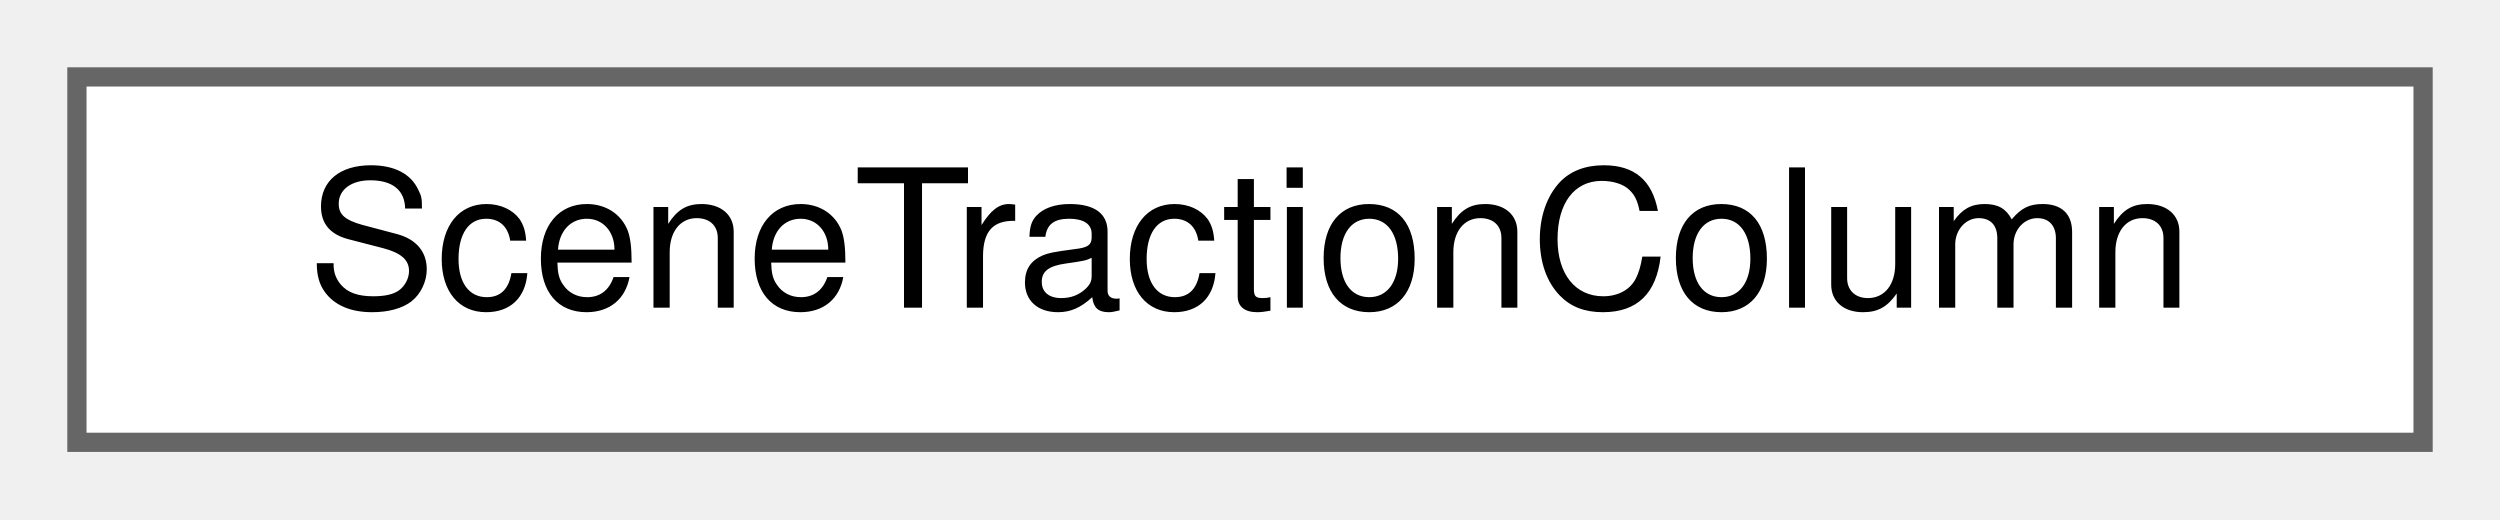
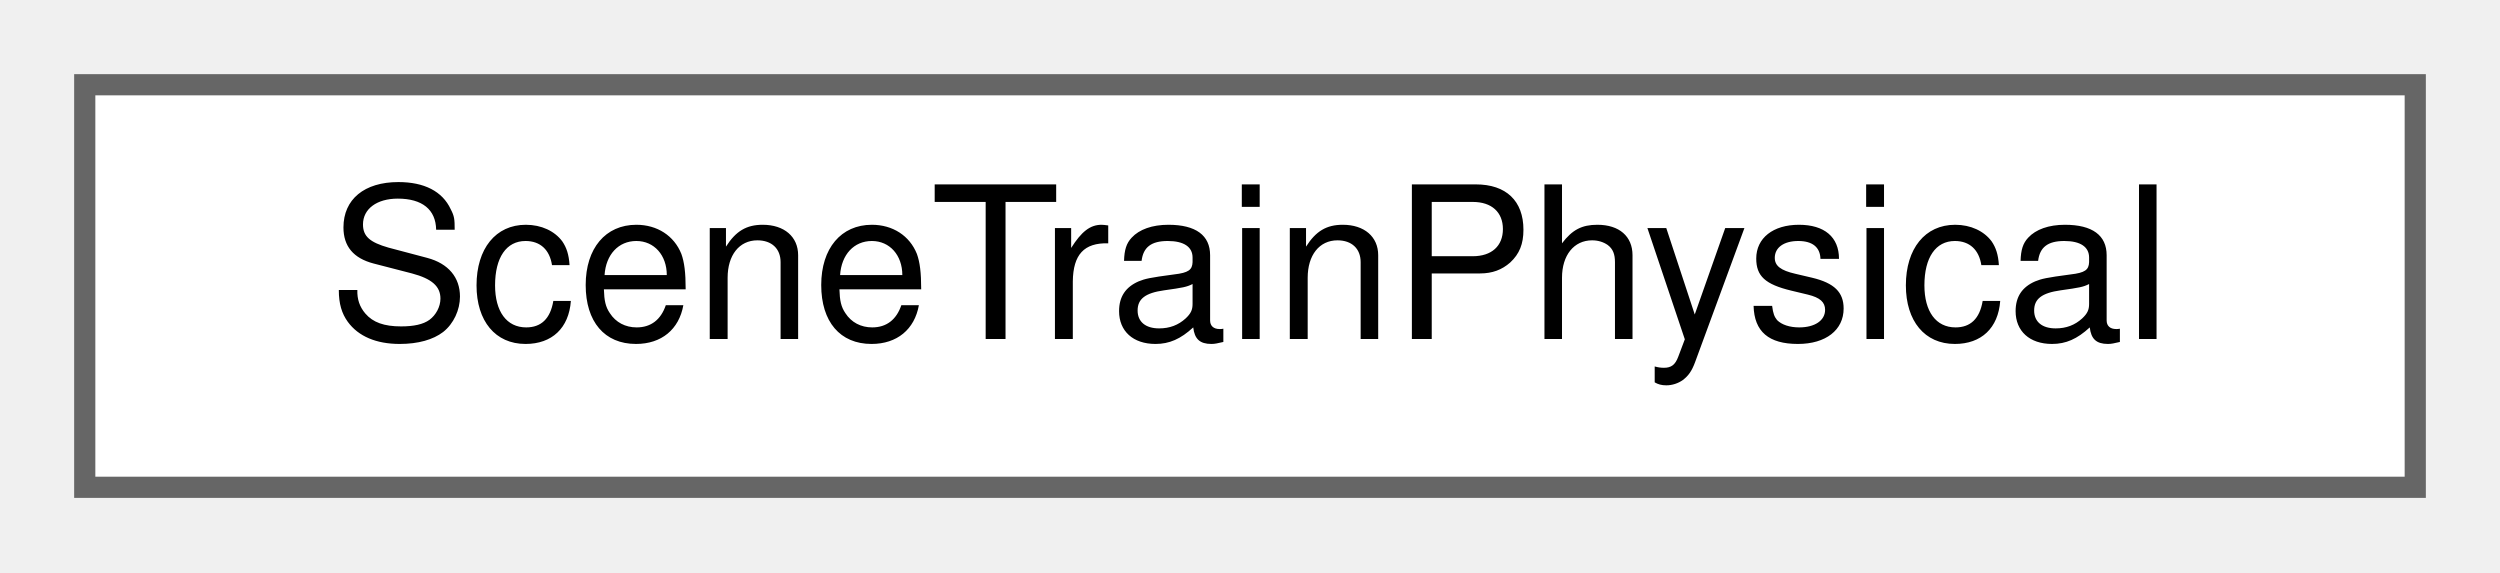
- <svg xmlns="http://www.w3.org/2000/svg" xmlns:xlink="http://www.w3.org/1999/xlink" width="130pt" height="27pt" viewBox="0.00 0.00 130.00 27.00">
+ <svg xmlns="http://www.w3.org/2000/svg" xmlns:xlink="http://www.w3.org/1999/xlink" width="118pt" height="27pt" viewBox="0.00 0.00 118.00 27.00">
  <g id="graph0" class="graph" transform="scale(1 1) rotate(0) translate(4 23)">
    <g id="Node000000" class="node">
      <g id="a_Node000000">
-         <a xlink:href="struct_scene_traction_column.html" target="_top" xlink:title=" ">
-           <polygon fill="white" stroke="#666666" points="122,-19 0,-19 0,0 122,0 122,-19" />
-           <text text-anchor="middle" x="61" y="-7" font-family="Helvetica,sans-Serif" font-size="10.00">SceneTractionColumn</text>
+         <a xlink:href="struct_scene_train_physical.html" target="_top" xlink:title="The physical data of a train unit, in the units their names state.">
+           <polygon fill="white" stroke="#666666" points="110,-19 0,-19 0,0 110,0 110,-19" />
+           <text text-anchor="middle" x="55" y="-7" font-family="Helvetica,sans-Serif" font-size="10.00">SceneTrainPhysical</text>
        </a>
      </g>
    </g>
  </g>
</svg>
